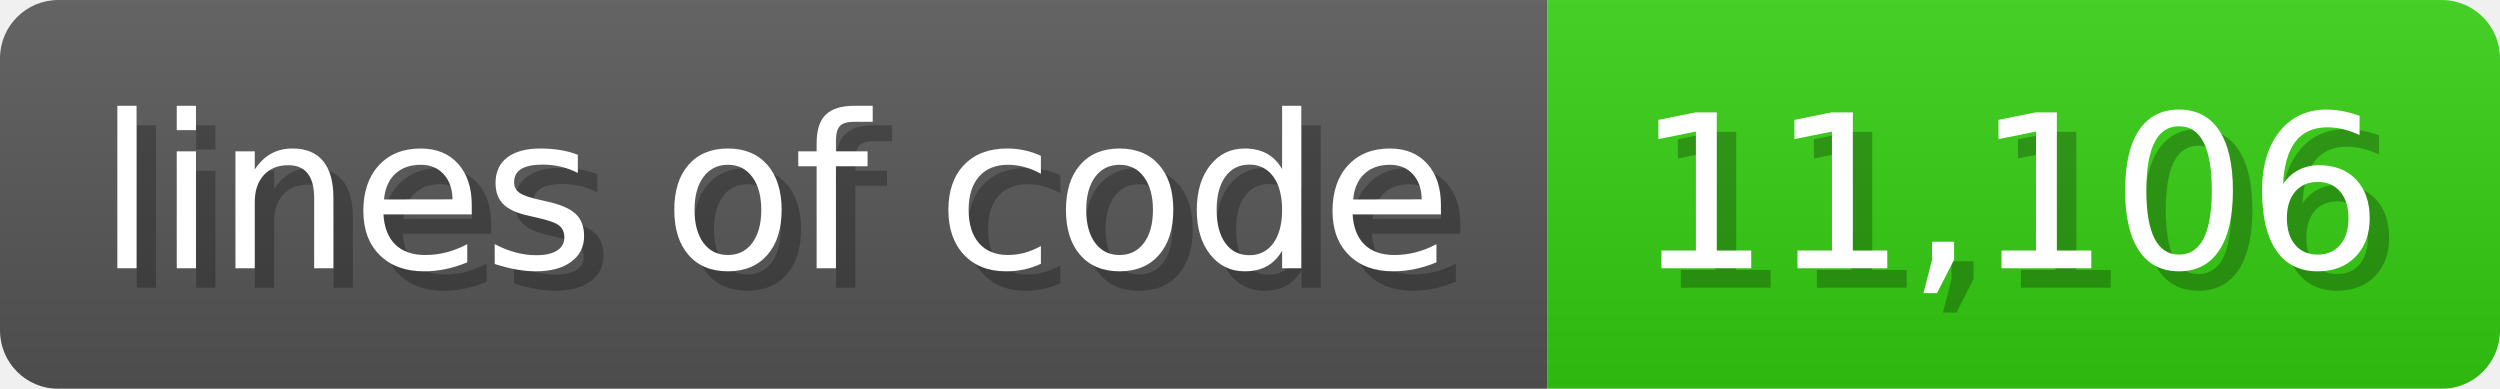
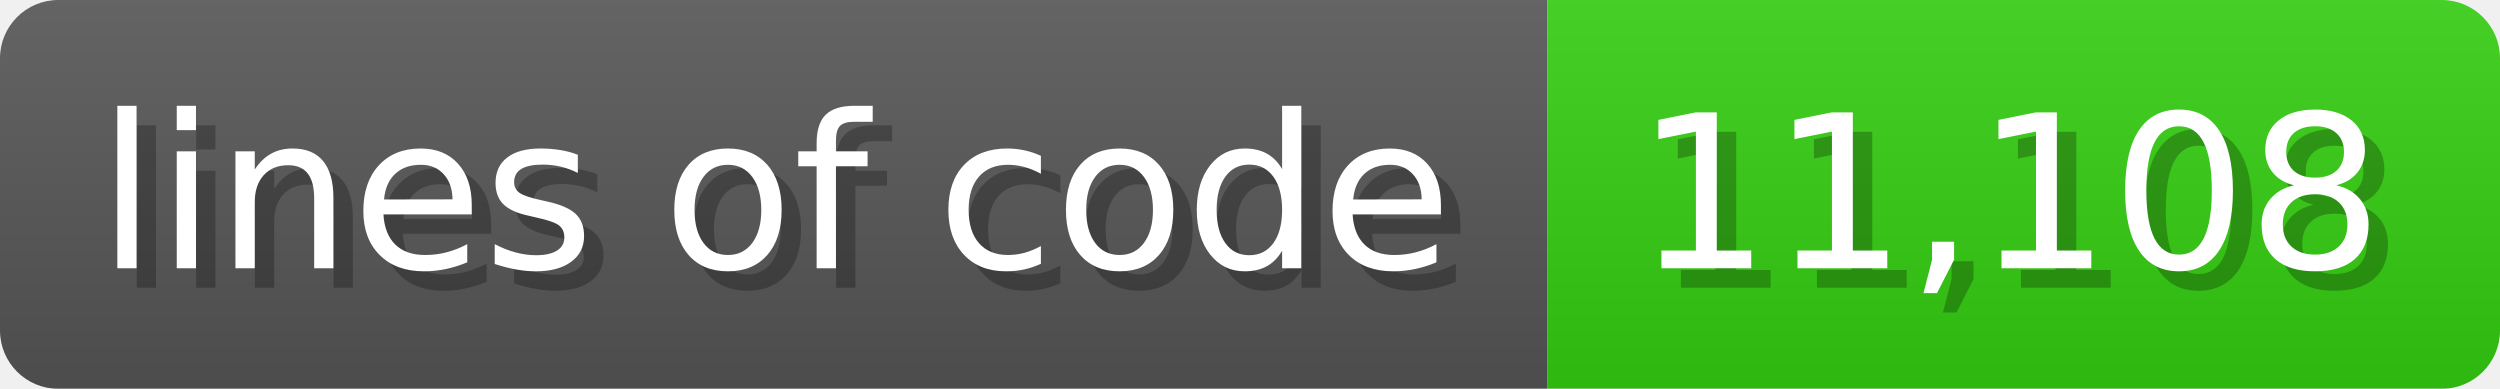
<svg xmlns="http://www.w3.org/2000/svg" width="128.6" height="20" viewBox="0 0 1286 200">
  <linearGradient id="a" x2="0" y2="100%">
    <stop offset="0" stop-opacity=".1" stop-color="#EEE" />
    <stop offset="1" stop-opacity=".1" />
  </linearGradient>
  <mask id="m">
    <rect width="1286" height="200" rx="30" fill="#FFF" />
  </mask>
  <g mask="url(#m)">
    <rect width="796" height="200" fill="#555" />
    <rect width="490" height="200" fill="#3C1" x="796" />
    <rect width="1286" height="200" fill="url(#a)" />
  </g>
  <g fill="#fff" text-anchor="start" font-family="Verdana,DejaVu Sans,sans-serif" font-size="110">
    <text x="60" y="148" textLength="696" fill="#000" opacity="0.25">lines of code</text>
    <text x="50" y="138" textLength="696">lines of code</text>
-     <text x="851" y="148" textLength="390" fill="#000" opacity="0.25">11,106</text>
-     <text x="841" y="138" textLength="390">11,106</text>
+     <text x="851" y="148" textLength="390" fill="#000" opacity="0.25">11,108</text>
+     <text x="841" y="138" textLength="390">11,108</text>
  </g>
</svg>
